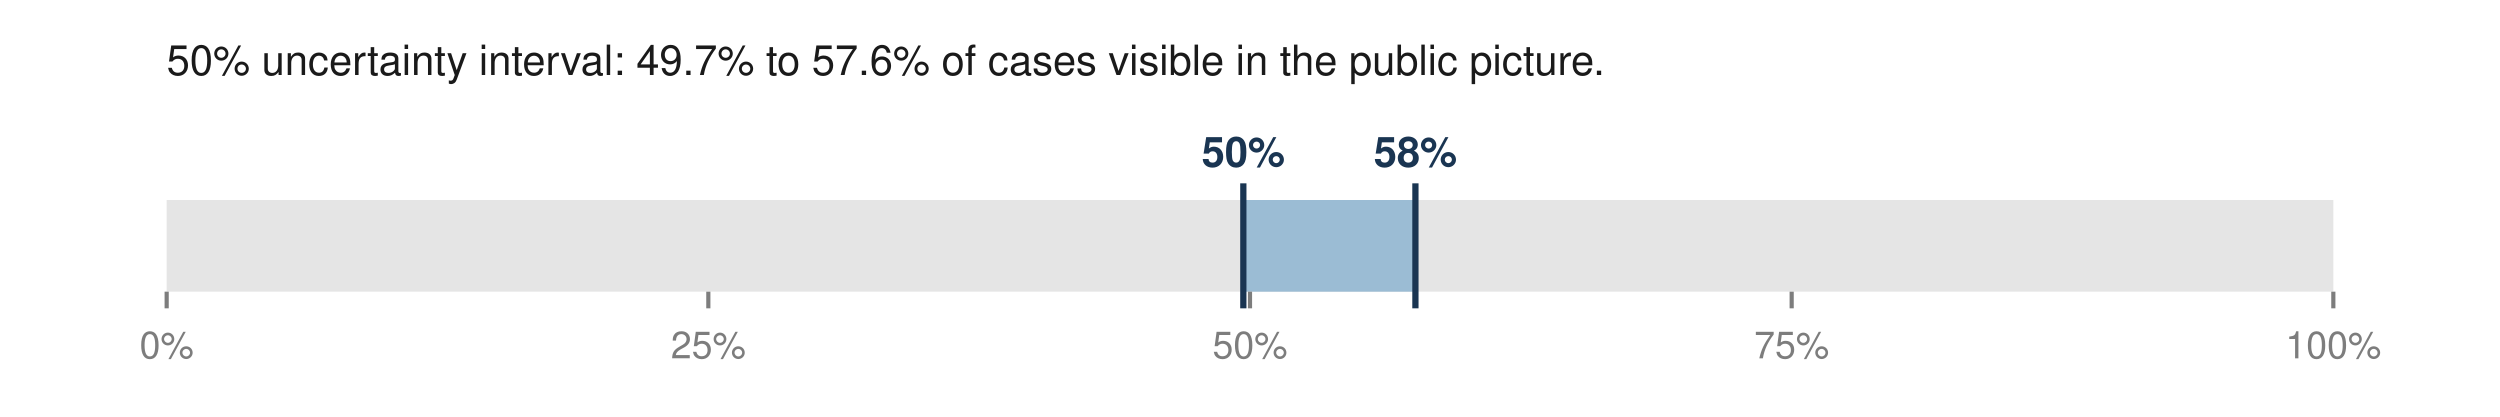
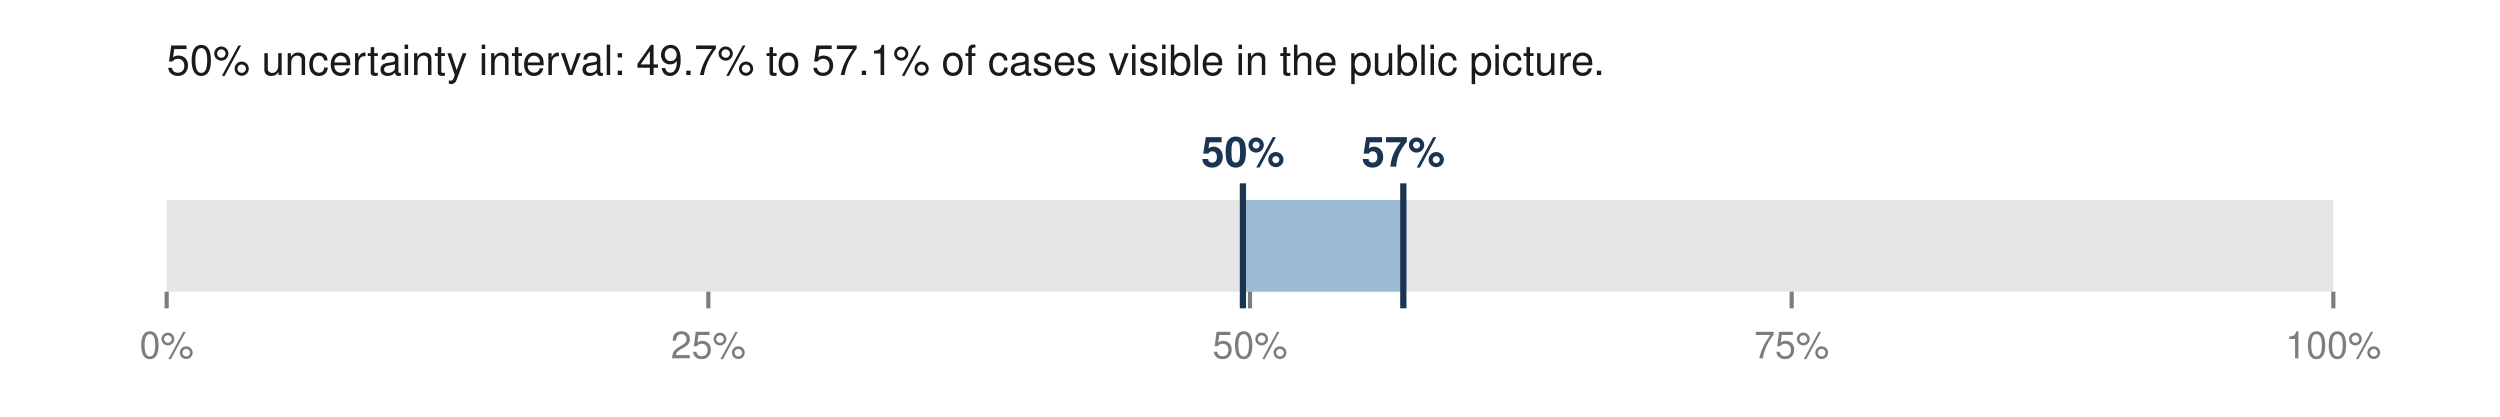
<svg xmlns="http://www.w3.org/2000/svg" viewBox="0 0 600 100" width="600" height="100" role="img" aria-labelledby="t">
-   <text x="40.0" y="18.0" font-family="Helvetica,Arial,sans-serif" font-size="10" fill="#1a1a1a" font-weight="normal" text-anchor="start">50% uncertainty interval: 49.7% to 57.6% of cases visible in the public picture.</text>
+   <text x="40.0" y="18.0" font-family="Helvetica,Arial,sans-serif" font-size="10" fill="#1a1a1a" font-weight="normal" text-anchor="start">50% uncertainty interval: 49.7% to 57.1% of cases visible in the public picture.</text>
  <rect x="40.0" y="48.0" width="520.0" height="22.0" fill="#e5e5e5" />
-   <rect x="298.4" y="48.0" width="41.3" height="22.0" fill="#9bbcd4" />
-   <line x1="298.4" y1="44.0" x2="298.4" y2="74.0" stroke="#1a3552" stroke-width="1.5" />
-   <line x1="339.7" y1="44.0" x2="339.7" y2="74.0" stroke="#1a3552" stroke-width="1.5" />
-   <text x="298.4" y="40.0" font-family="Helvetica,Arial,sans-serif" font-size="10" fill="#1a3552" font-weight="bold" text-anchor="middle">50%</text>
-   <text x="339.7" y="40.0" font-family="Helvetica,Arial,sans-serif" font-size="10" fill="#1a3552" font-weight="bold" text-anchor="middle">58%</text>
+   <rect x="298.3" y="48.0" width="38.5" height="22.0" fill="#9bbcd4" />
+   <line x1="298.3" y1="44.0" x2="298.3" y2="74.0" stroke="#1a3552" stroke-width="1.5" />
+   <line x1="336.8" y1="44.0" x2="336.8" y2="74.0" stroke="#1a3552" stroke-width="1.5" />
+   <text x="298.3" y="40.0" font-family="Helvetica,Arial,sans-serif" font-size="10" fill="#1a3552" font-weight="bold" text-anchor="middle">50%</text>
+   <text x="336.8" y="40.0" font-family="Helvetica,Arial,sans-serif" font-size="10" fill="#1a3552" font-weight="bold" text-anchor="middle">57%</text>
  <line x1="40.0" y1="70.0" x2="40.0" y2="74.0" stroke="#7d7d7d" stroke-width="1" />
  <text x="40.0" y="86.0" font-family="Helvetica,Arial,sans-serif" font-size="9" fill="#7d7d7d" font-weight="normal" text-anchor="middle">0%</text>
  <line x1="170.0" y1="70.0" x2="170.0" y2="74.0" stroke="#7d7d7d" stroke-width="1" />
  <text x="170.0" y="86.0" font-family="Helvetica,Arial,sans-serif" font-size="9" fill="#7d7d7d" font-weight="normal" text-anchor="middle">25%</text>
  <line x1="300.0" y1="70.0" x2="300.0" y2="74.0" stroke="#7d7d7d" stroke-width="1" />
  <text x="300.0" y="86.0" font-family="Helvetica,Arial,sans-serif" font-size="9" fill="#7d7d7d" font-weight="normal" text-anchor="middle">50%</text>
  <line x1="430.0" y1="70.0" x2="430.0" y2="74.0" stroke="#7d7d7d" stroke-width="1" />
  <text x="430.0" y="86.0" font-family="Helvetica,Arial,sans-serif" font-size="9" fill="#7d7d7d" font-weight="normal" text-anchor="middle">75%</text>
  <line x1="560.0" y1="70.0" x2="560.0" y2="74.0" stroke="#7d7d7d" stroke-width="1" />
  <text x="560.0" y="86.0" font-family="Helvetica,Arial,sans-serif" font-size="9" fill="#7d7d7d" font-weight="normal" text-anchor="middle">100%</text>
</svg>
